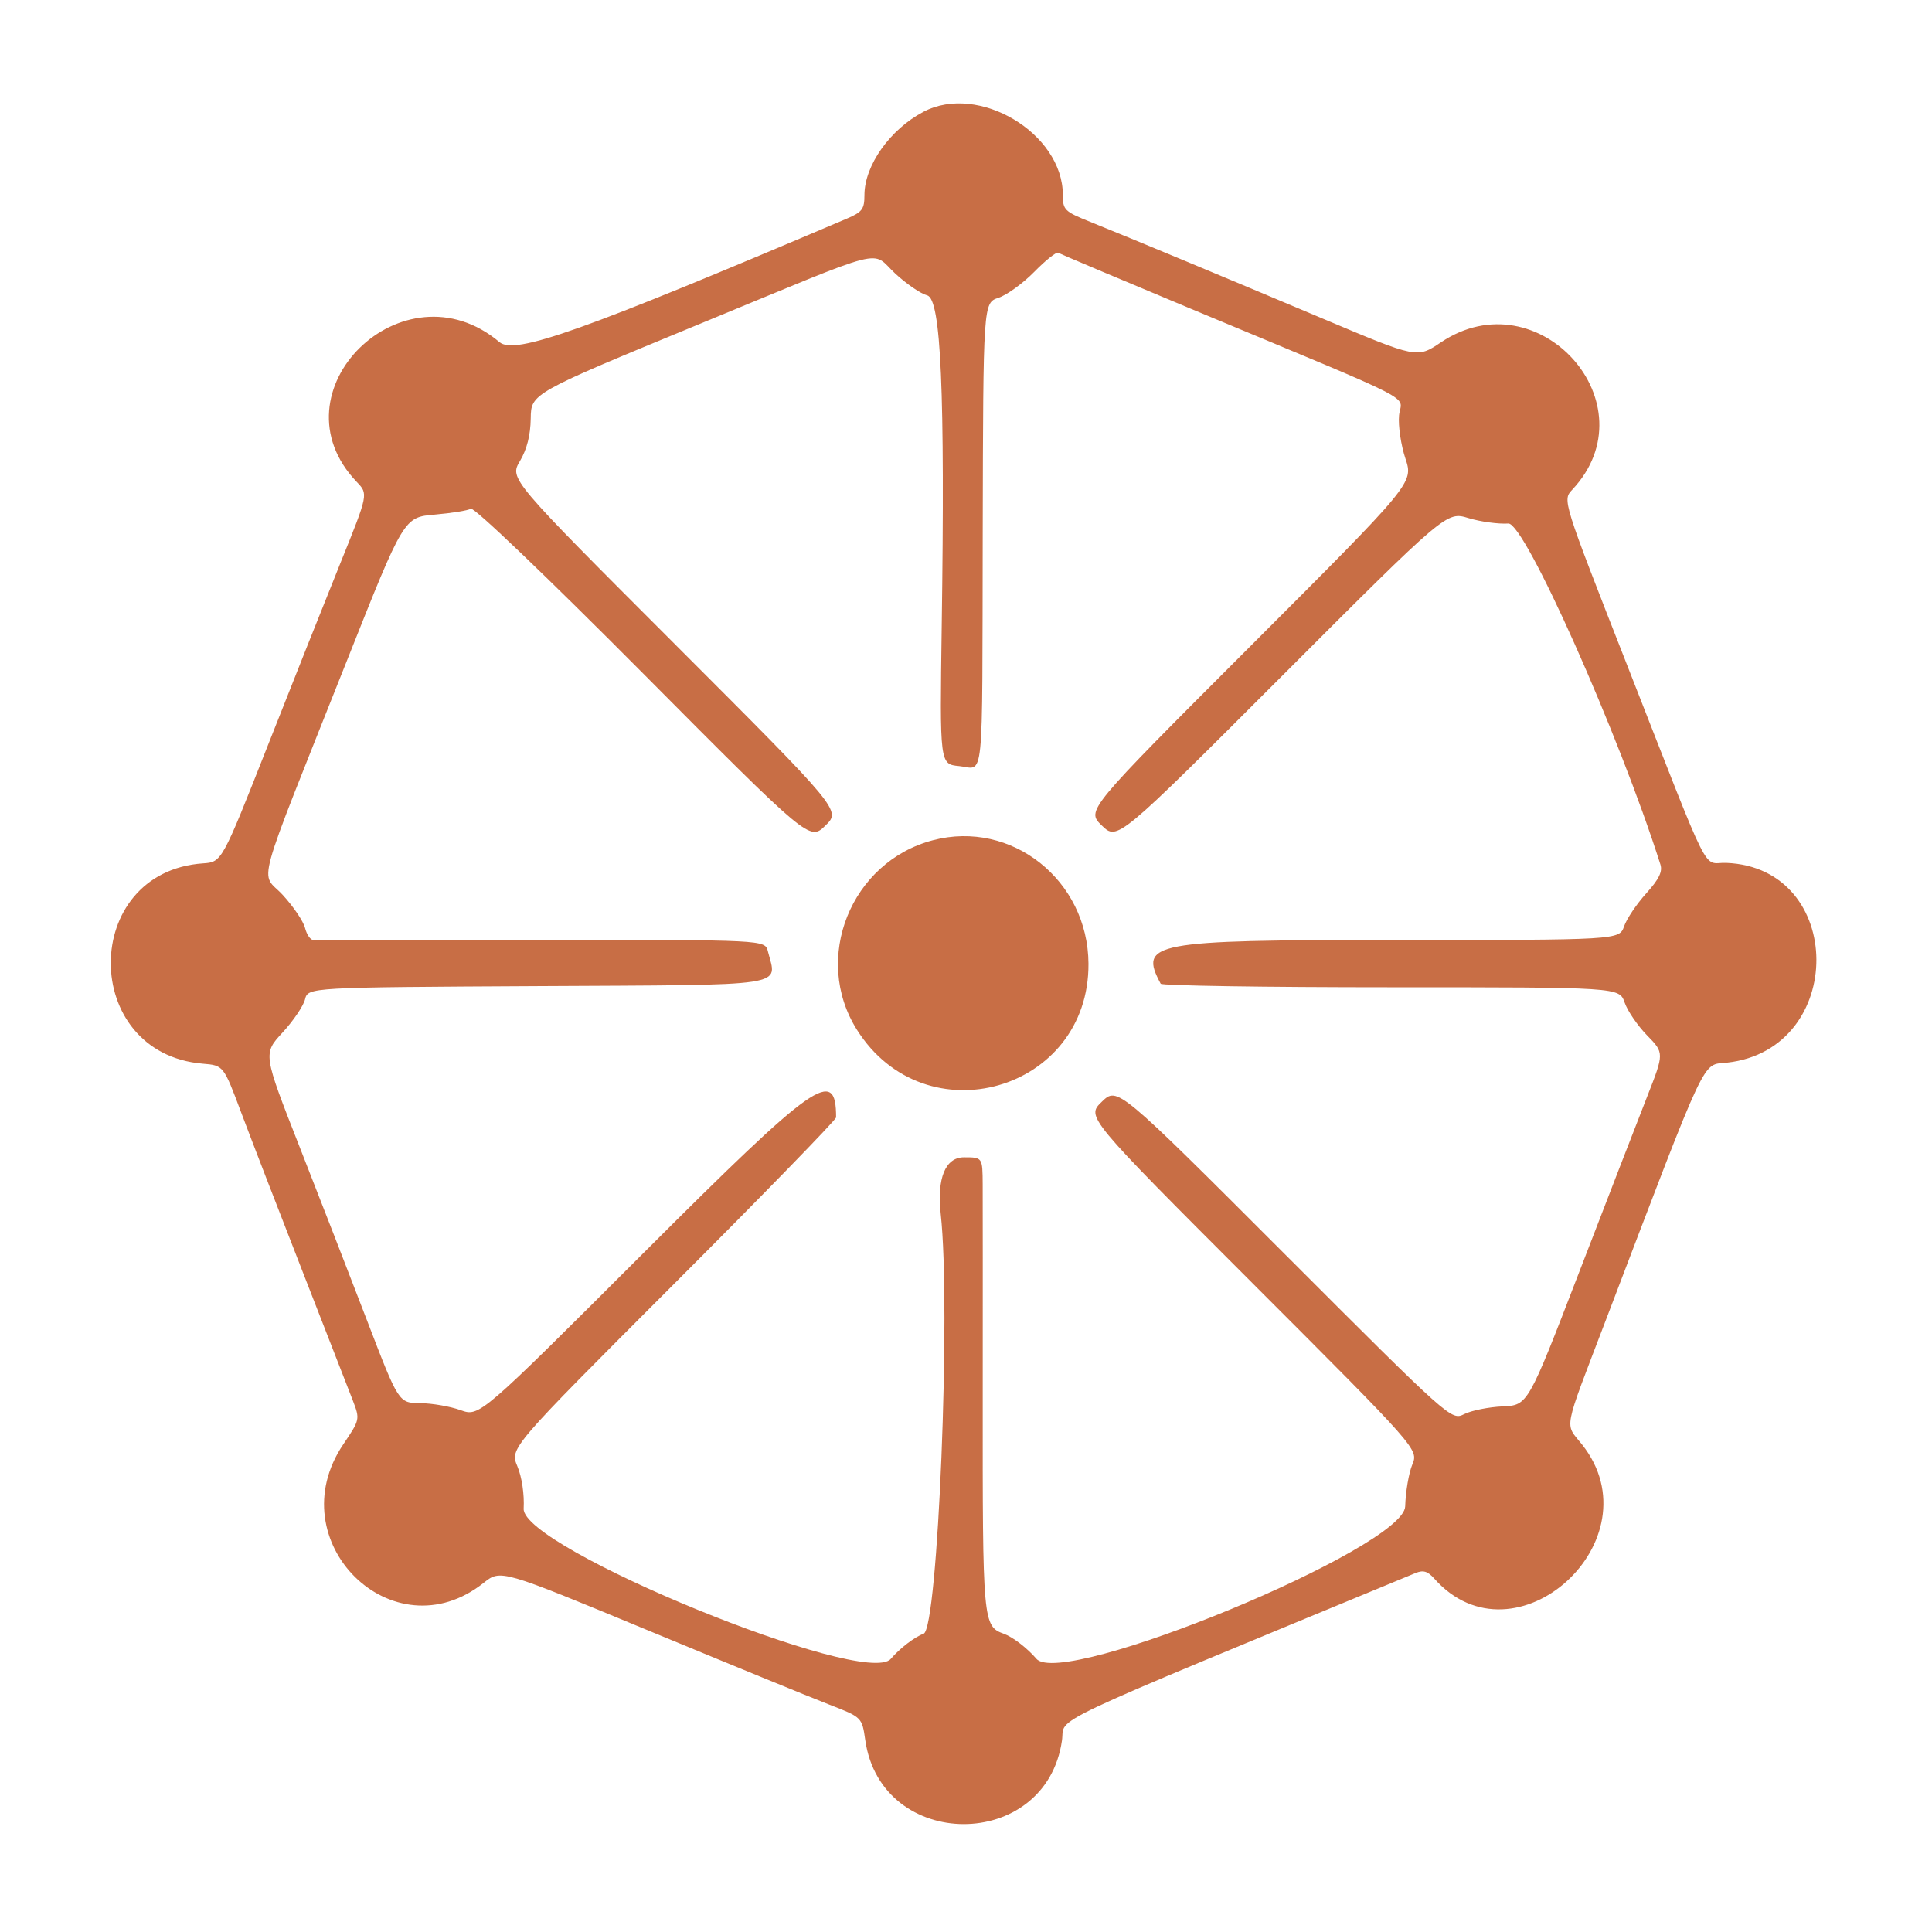
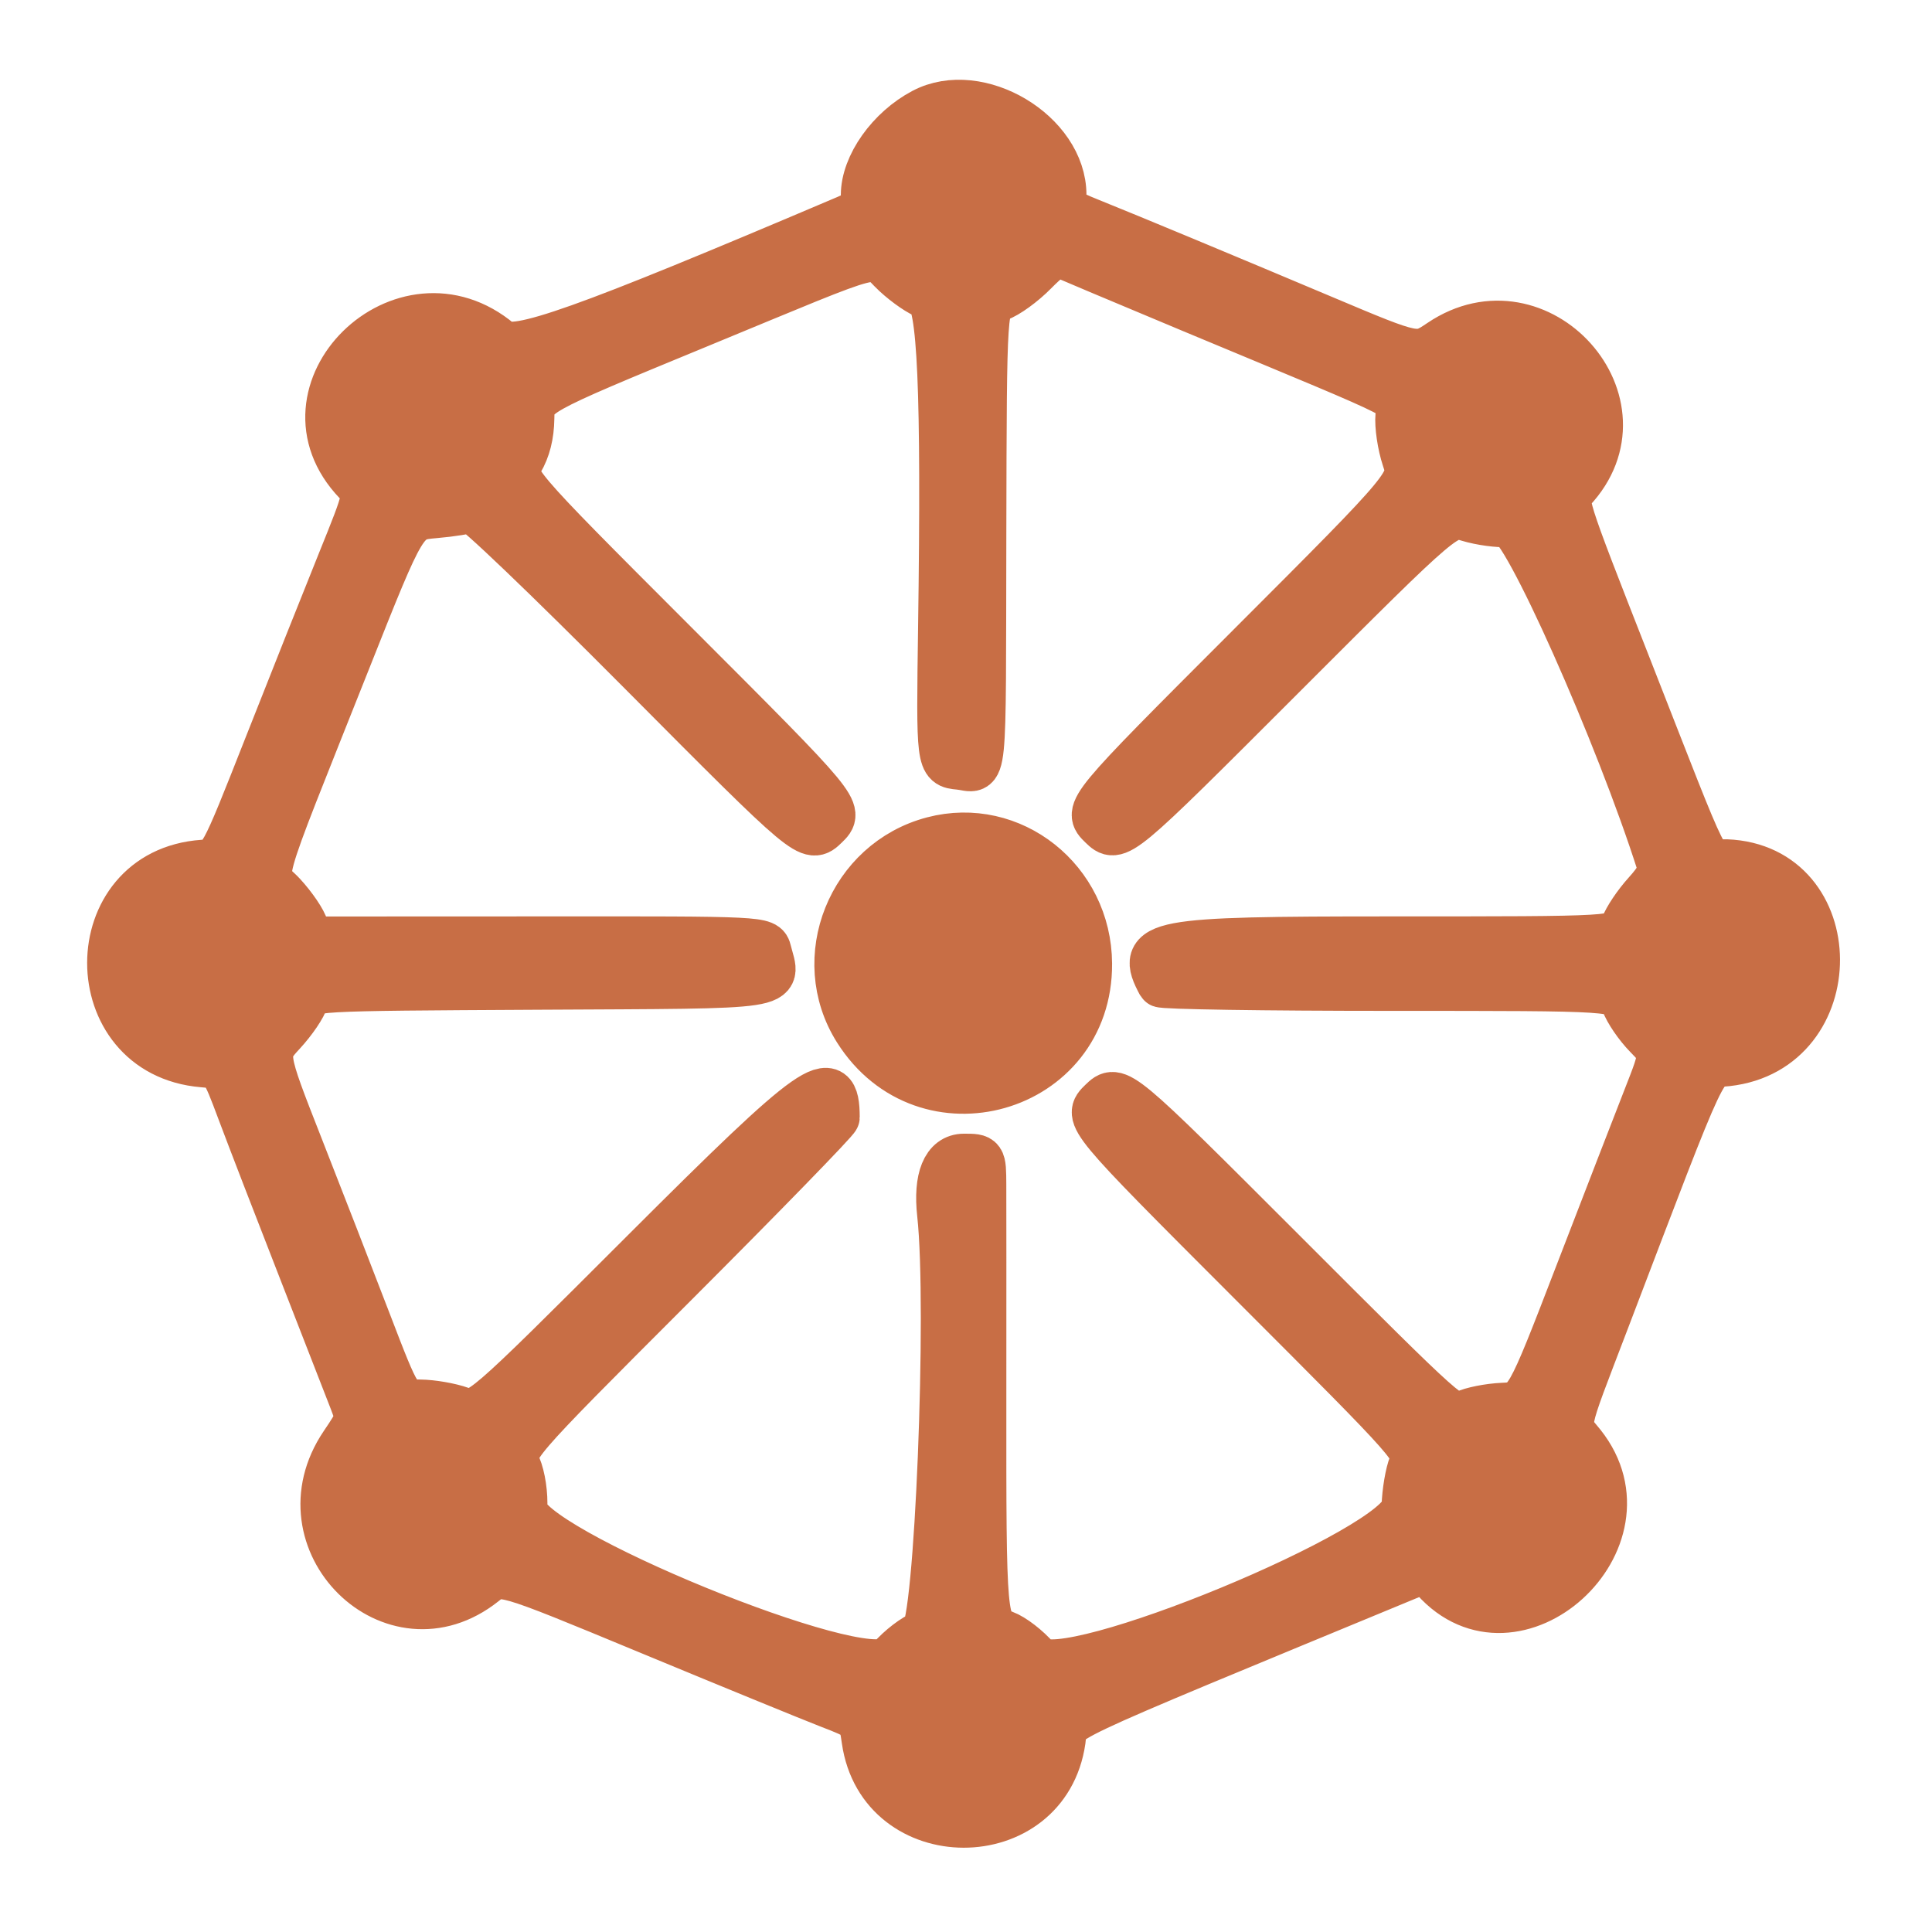
<svg xmlns="http://www.w3.org/2000/svg" width="409" height="409" viewBox="0 0 409 409" version="1.1">
-   <path d="M 195.500 23.659 C 188.408 27.391, 183 35.027, 183 41.308 C 183 44.273, 182.532 44.895, 179.250 46.291 C 123.130 70.154, 109.001 75.179, 105.741 72.430 C 85.422 55.296, 57.234 82.928, 75.537 102.038 C 77.969 104.577, 77.969 104.577, 72.127 119.038 C 68.915 126.992, 61.939 144.525, 56.626 158 C 46.966 182.500, 46.966 182.500, 42.985 182.774 C 16.964 184.565, 16.923 223.002, 42.940 225.182 C 47.323 225.549, 47.323 225.549, 51.062 235.525 C 53.118 241.011, 58.933 256.075, 63.985 269 C 69.037 281.925, 73.858 294.300, 74.699 296.500 C 76.219 300.481, 76.209 300.525, 72.673 305.762 C 58.820 326.274, 83.206 350.333, 102.393 335.085 C 105.997 332.221, 105.997 332.221, 137.248 345.174 C 154.437 352.298, 171.646 359.346, 175.491 360.836 C 182.482 363.544, 182.482 363.544, 183.172 368.368 C 186.558 392.041, 221.426 392.105, 224.819 368.445 C 225.561 363.274, 218.958 366.401, 299.651 333.015 C 301.303 332.331, 302.232 332.607, 303.651 334.203 C 320.704 353.381, 350.888 325.973, 334.923 305.809 C 331.213 301.124, 330.734 303.631, 339.975 279.406 C 361.866 222.025, 360.197 225.564, 365.636 224.956 C 390.948 222.122, 390.764 183.651, 365.434 182.671 C 360.253 182.470, 362.747 187.450, 344.414 140.689 C 330.766 105.878, 330.766 105.878, 332.835 103.675 C 349.826 85.590, 325.707 58.566, 305.007 72.495 C 299.990 75.871, 299.990 75.871, 280.245 67.544 C 258.833 58.514, 239.844 50.612, 230.750 46.948 C 225.348 44.772, 225 44.428, 225 41.266 C 225 28.197, 207.137 17.535, 195.500 23.659 M 218.970 57.530 C 216.572 59.974, 213.154 62.454, 211.376 63.041 C 208.144 64.108, 208.144 64.108, 208.038 112.705 C 207.918 167.674, 208.421 162.688, 203.046 162.176 C 198.943 161.784, 198.943 161.784, 199.358 132.642 C 200.069 82.729, 199.216 63.271, 196.286 62.536 C 194.964 62.204, 191.946 60.147, 189.579 57.966 C 184.154 52.965, 189.023 51.716, 147.966 68.643 C 112.431 83.293, 112.431 83.293, 112.355 88.578 C 112.304 92.124, 111.552 95.094, 110.070 97.606 C 107.861 101.350, 107.861 101.350, 142.955 136.455 C 178.049 171.560, 178.049 171.560, 174.719 174.788 C 171.388 178.017, 171.388 178.017, 136.086 142.516 C 115.633 121.948, 100.322 107.301, 99.686 107.694 C 99.081 108.068, 95.642 108.627, 92.043 108.937 C 85.500 109.500, 85.500 109.500, 73.500 139.724 C 53.476 190.158, 55.089 184.288, 59.839 189.442 C 62.090 191.884, 64.221 195.033, 64.575 196.441 C 64.928 197.848, 65.731 199.008, 66.358 199.019 C 66.986 199.029, 88.752 199.021, 114.726 199 C 161.953 198.963, 161.953 198.963, 162.559 201.380 C 164.472 208.999, 167.958 208.471, 113.856 208.759 C 65.212 209.019, 65.212 209.019, 64.572 211.569 C 64.220 212.971, 62.076 216.132, 59.807 218.593 C 55.682 223.068, 55.682 223.068, 63.422 242.784 C 67.679 253.628, 74.141 270.262, 77.781 279.750 C 84.401 297, 84.401 297, 88.950 297.044 C 91.453 297.068, 95.300 297.733, 97.500 298.522 C 101.500 299.955, 101.500 299.955, 136.535 264.948 C 172.777 228.735, 177 225.771, 177 236.549 C 177 237.066, 161.459 253.035, 142.464 272.036 C 107.928 306.583, 107.928 306.583, 109.531 310.420 C 110.482 312.696, 111.023 316.342, 110.860 319.379 C 110.417 327.659, 183.221 357.439, 188.585 351.172 C 190.499 348.935, 193.626 346.542, 195.533 345.852 C 198.569 344.754, 201.334 276.826, 199.150 257 C 198.315 249.425, 200.131 245, 204.072 245 C 208 245, 208 245, 208.032 250.750 C 208.050 253.912, 208.053 274.050, 208.040 295.500 C 208.011 343.625, 208.068 344.261, 212.562 345.886 C 214.417 346.557, 217.495 348.929, 219.403 351.158 C 224.899 357.579, 297.223 327.694, 297.475 318.898 C 297.563 315.817, 298.238 311.840, 298.975 310.060 C 300.315 306.825, 300.315 306.825, 265.133 271.633 C 229.951 236.440, 229.951 236.440, 233.251 233.241 C 236.552 230.042, 236.552 230.042, 271.888 265.388 C 307.224 300.735, 307.224 300.735, 309.992 299.354 C 311.514 298.595, 315.164 297.865, 318.103 297.732 C 323.447 297.491, 323.447 297.491, 334.237 269.495 C 340.172 254.098, 346.668 237.318, 348.674 232.206 C 352.320 222.912, 352.320 222.912, 348.692 219.196 C 346.696 217.153, 344.555 214.023, 343.934 212.240 C 342.804 209, 342.804 209, 294.461 209 C 267.872 209, 245.937 208.663, 245.715 208.250 C 241.035 199.547, 243.920 199, 294.507 199 C 342.804 199, 342.804 199, 343.816 196.098 C 344.372 194.503, 346.477 191.371, 348.494 189.139 C 351.190 186.154, 351.988 184.537, 351.508 183.026 C 342.728 155.363, 322.765 110.591, 319.315 110.826 C 317.217 110.970, 313.413 110.452, 310.863 109.675 C 306.226 108.264, 306.226 108.264, 271.389 143.111 C 236.552 177.958, 236.552 177.958, 233.251 174.759 C 229.951 171.560, 229.951 171.560, 264.597 136.903 C 299.243 102.247, 299.243 102.247, 297.522 97.066 C 296.575 94.216, 295.970 90.113, 296.176 87.948 C 296.608 83.422, 301.969 86.169, 252.102 65.365 C 237.033 59.079, 224.395 53.744, 224.018 53.511 C 223.640 53.278, 221.369 55.086, 218.970 57.530 M 197.500 177.876 C 180.103 182.452, 171.898 202.915, 181.411 218.002 C 195.872 240.937, 230.591 231.019, 230.427 204 C 230.320 186.328, 214.149 173.498, 197.500 177.876" stroke="none" fill="#c86e45" fill-rule="evenodd" />
+   <path d="M 195.500 23.659 C 188.408 27.391, 183 35.027, 183 41.308 C 183 44.273, 182.532 44.895, 179.250 46.291 C 123.130 70.154, 109.001 75.179, 105.741 72.430 C 85.422 55.296, 57.234 82.928, 75.537 102.038 C 77.969 104.577, 77.969 104.577, 72.127 119.038 C 68.915 126.992, 61.939 144.525, 56.626 158 C 46.966 182.500, 46.966 182.500, 42.985 182.774 C 16.964 184.565, 16.923 223.002, 42.940 225.182 C 47.323 225.549, 47.323 225.549, 51.062 235.525 C 53.118 241.011, 58.933 256.075, 63.985 269 C 69.037 281.925, 73.858 294.300, 74.699 296.500 C 76.219 300.481, 76.209 300.525, 72.673 305.762 C 58.820 326.274, 83.206 350.333, 102.393 335.085 C 105.997 332.221, 105.997 332.221, 137.248 345.174 C 154.437 352.298, 171.646 359.346, 175.491 360.836 C 182.482 363.544, 182.482 363.544, 183.172 368.368 C 186.558 392.041, 221.426 392.105, 224.819 368.445 C 225.561 363.274, 218.958 366.401, 299.651 333.015 C 301.303 332.331, 302.232 332.607, 303.651 334.203 C 320.704 353.381, 350.888 325.973, 334.923 305.809 C 331.213 301.124, 330.734 303.631, 339.975 279.406 C 361.866 222.025, 360.197 225.564, 365.636 224.956 C 390.948 222.122, 390.764 183.651, 365.434 182.671 C 360.253 182.470, 362.747 187.450, 344.414 140.689 C 330.766 105.878, 330.766 105.878, 332.835 103.675 C 349.826 85.590, 325.707 58.566, 305.007 72.495 C 299.990 75.871, 299.990 75.871, 280.245 67.544 C 258.833 58.514, 239.844 50.612, 230.750 46.948 C 225.348 44.772, 225 44.428, 225 41.266 C 225 28.197, 207.137 17.535, 195.500 23.659 M 218.970 57.530 C 216.572 59.974, 213.154 62.454, 211.376 63.041 C 208.144 64.108, 208.144 64.108, 208.038 112.705 C 207.918 167.674, 208.421 162.688, 203.046 162.176 C 198.943 161.784, 198.943 161.784, 199.358 132.642 C 200.069 82.729, 199.216 63.271, 196.286 62.536 C 194.964 62.204, 191.946 60.147, 189.579 57.966 C 184.154 52.965, 189.023 51.716, 147.966 68.643 C 112.431 83.293, 112.431 83.293, 112.355 88.578 C 112.304 92.124, 111.552 95.094, 110.070 97.606 C 107.861 101.350, 107.861 101.350, 142.955 136.455 C 178.049 171.560, 178.049 171.560, 174.719 174.788 C 171.388 178.017, 171.388 178.017, 136.086 142.516 C 115.633 121.948, 100.322 107.301, 99.686 107.694 C 99.081 108.068, 95.642 108.627, 92.043 108.937 C 85.500 109.500, 85.500 109.500, 73.500 139.724 C 53.476 190.158, 55.089 184.288, 59.839 189.442 C 62.090 191.884, 64.221 195.033, 64.575 196.441 C 64.928 197.848, 65.731 199.008, 66.358 199.019 C 66.986 199.029, 88.752 199.021, 114.726 199 C 161.953 198.963, 161.953 198.963, 162.559 201.380 C 164.472 208.999, 167.958 208.471, 113.856 208.759 C 65.212 209.019, 65.212 209.019, 64.572 211.569 C 64.220 212.971, 62.076 216.132, 59.807 218.593 C 55.682 223.068, 55.682 223.068, 63.422 242.784 C 67.679 253.628, 74.141 270.262, 77.781 279.750 C 84.401 297, 84.401 297, 88.950 297.044 C 91.453 297.068, 95.300 297.733, 97.500 298.522 C 101.500 299.955, 101.500 299.955, 136.535 264.948 C 172.777 228.735, 177 225.771, 177 236.549 C 177 237.066, 161.459 253.035, 142.464 272.036 C 107.928 306.583, 107.928 306.583, 109.531 310.420 C 110.482 312.696, 111.023 316.342, 110.860 319.379 C 110.417 327.659, 183.221 357.439, 188.585 351.172 C 190.499 348.935, 193.626 346.542, 195.533 345.852 C 198.569 344.754, 201.334 276.826, 199.150 257 C 198.315 249.425, 200.131 245, 204.072 245 C 208 245, 208 245, 208.032 250.750 C 208.050 253.912, 208.053 274.050, 208.040 295.500 C 208.011 343.625, 208.068 344.261, 212.562 345.886 C 214.417 346.557, 217.495 348.929, 219.403 351.158 C 224.899 357.579, 297.223 327.694, 297.475 318.898 C 297.563 315.817, 298.238 311.840, 298.975 310.060 C 300.315 306.825, 300.315 306.825, 265.133 271.633 C 229.951 236.440, 229.951 236.440, 233.251 233.241 C 236.552 230.042, 236.552 230.042, 271.888 265.388 C 307.224 300.735, 307.224 300.735, 309.992 299.354 C 311.514 298.595, 315.164 297.865, 318.103 297.732 C 323.447 297.491, 323.447 297.491, 334.237 269.495 C 340.172 254.098, 346.668 237.318, 348.674 232.206 C 352.320 222.912, 352.320 222.912, 348.692 219.196 C 346.696 217.153, 344.555 214.023, 343.934 212.240 C 342.804 209, 342.804 209, 294.461 209 C 267.872 209, 245.937 208.663, 245.715 208.250 C 241.035 199.547, 243.920 199, 294.507 199 C 342.804 199, 342.804 199, 343.816 196.098 C 344.372 194.503, 346.477 191.371, 348.494 189.139 C 351.190 186.154, 351.988 184.537, 351.508 183.026 C 342.728 155.363, 322.765 110.591, 319.315 110.826 C 317.217 110.970, 313.413 110.452, 310.863 109.675 C 306.226 108.264, 306.226 108.264, 271.389 143.111 C 236.552 177.958, 236.552 177.958, 233.251 174.759 C 229.951 171.560, 229.951 171.560, 264.597 136.903 C 299.243 102.247, 299.243 102.247, 297.522 97.066 C 296.575 94.216, 295.970 90.113, 296.176 87.948 C 296.608 83.422, 301.969 86.169, 252.102 65.365 C 237.033 59.079, 224.395 53.744, 224.018 53.511 C 223.640 53.278, 221.369 55.086, 218.970 57.530 M 197.500 177.876 C 180.103 182.452, 171.898 202.915, 181.411 218.002 C 195.872 240.937, 230.591 231.019, 230.427 204 C 230.320 186.328, 214.149 173.498, 197.500 177.876" fill="#c86e45" fill-rule="evenodd" stroke="#c86e45" stroke-width="10" stroke-linejoin="round" />
</svg>
